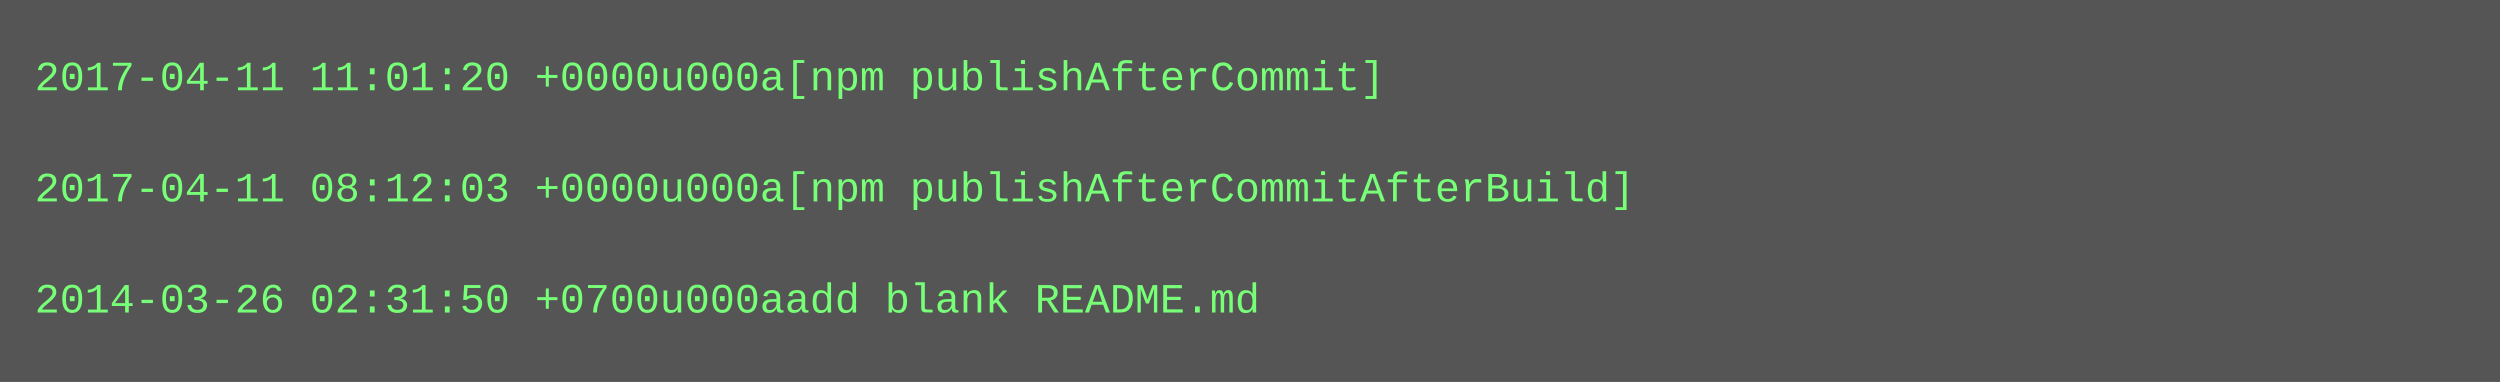
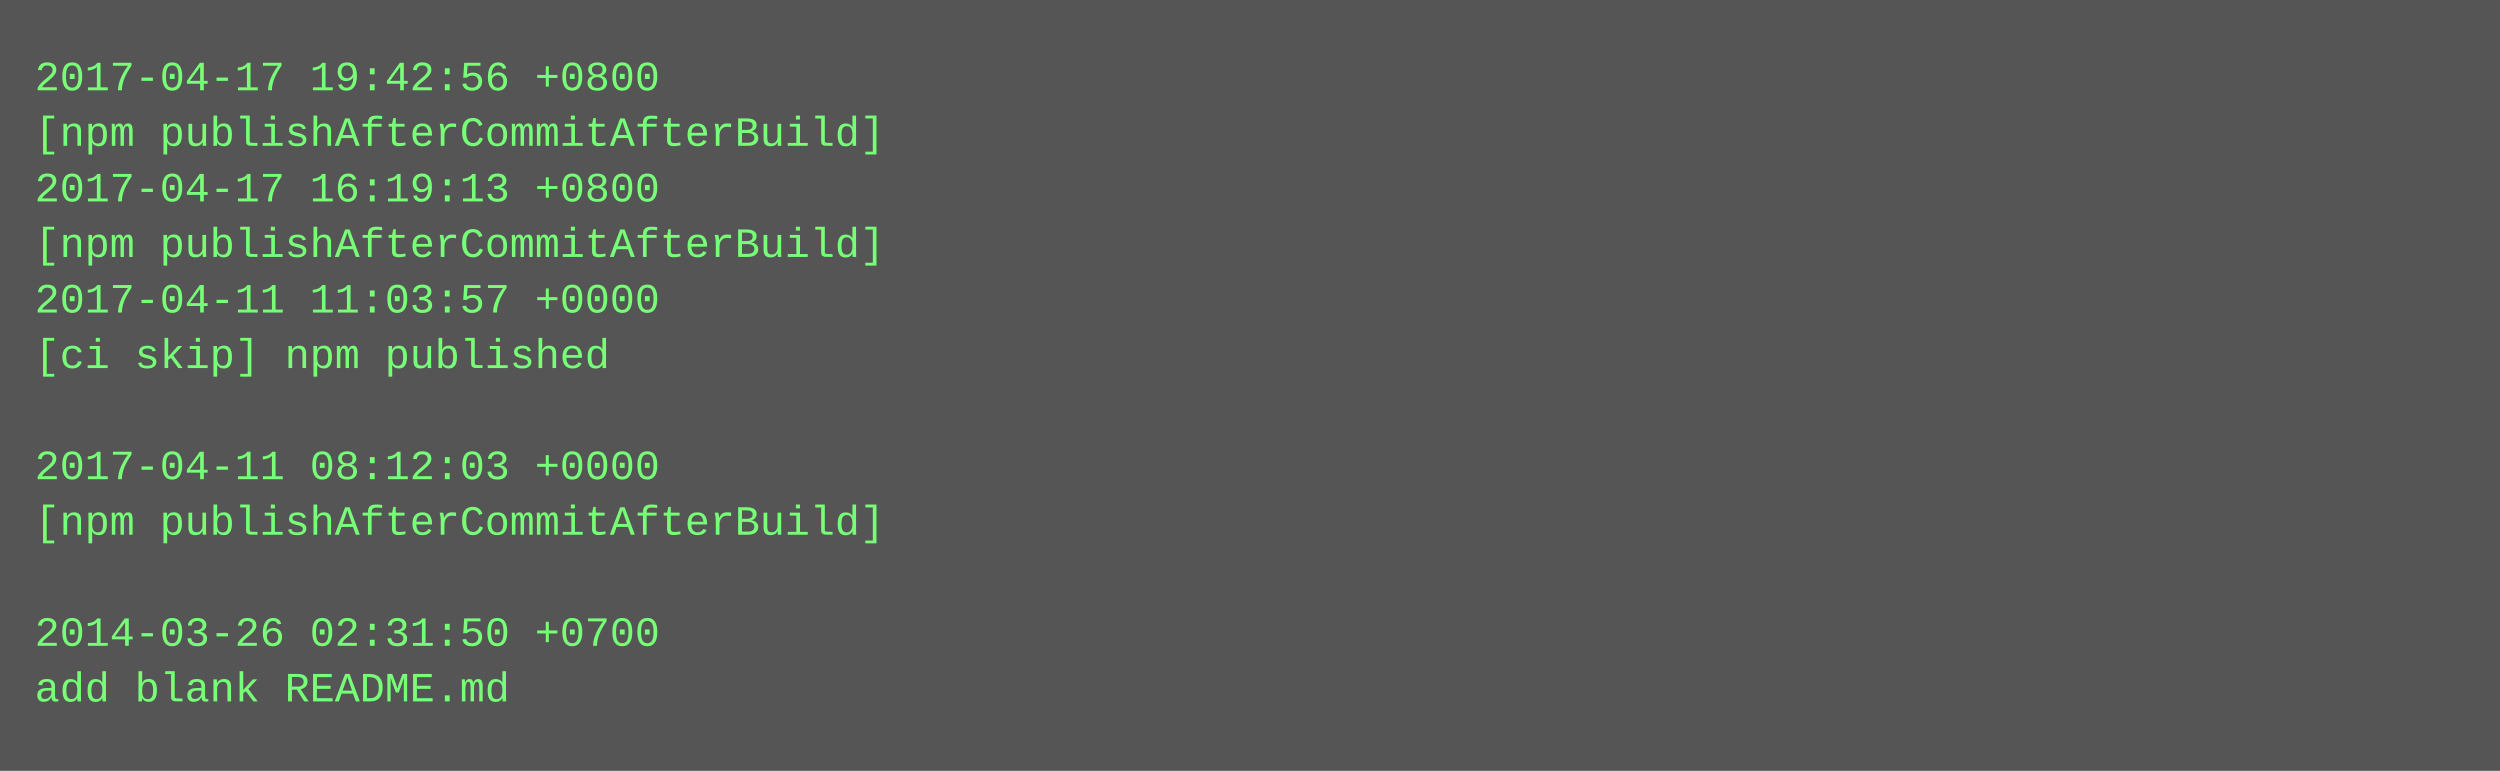
- <svg xmlns="http://www.w3.org/2000/svg" height="110" width="720">
-   <rect height="110" fill="#555" width="720" />
+ <svg xmlns="http://www.w3.org/2000/svg" height="222" width="720">
+   <rect height="222" fill="#555" width="720" />
  <text fill="#7f7" font-family="Courier New" font-size="12" xml:space="preserve">
-     <tspan x="10" y="26">2017-04-11 11:01:20 +0000u000a[npm publishAfterCommit]</tspan>
-     <tspan x="10" y="42" />
-     <tspan x="10" y="58">2017-04-11 08:12:03 +0000u000a[npm publishAfterCommitAfterBuild]</tspan>
-     <tspan x="10" y="74" />
-     <tspan x="10" y="90">2014-03-26 02:31:50 +0700u000aadd blank README.md</tspan>
+     <tspan x="10" y="26">2017-04-17 19:42:56 +0800</tspan>
+     <tspan x="10" y="42">[npm publishAfterCommitAfterBuild]</tspan>
+     <tspan x="10" y="58">2017-04-17 16:19:13 +0800</tspan>
+     <tspan x="10" y="74">[npm publishAfterCommitAfterBuild]</tspan>
+     <tspan x="10" y="90">2017-04-11 11:03:57 +0000</tspan>
+     <tspan x="10" y="106">[ci skip] npm published</tspan>
+     <tspan x="10" y="122" />
+     <tspan x="10" y="138">2017-04-11 08:12:03 +0000</tspan>
+     <tspan x="10" y="154">[npm publishAfterCommitAfterBuild]</tspan>
+     <tspan x="10" y="170" />
+     <tspan x="10" y="186">2014-03-26 02:31:50 +0700</tspan>
+     <tspan x="10" y="202">add blank README.md</tspan>
  </text>
</svg>
